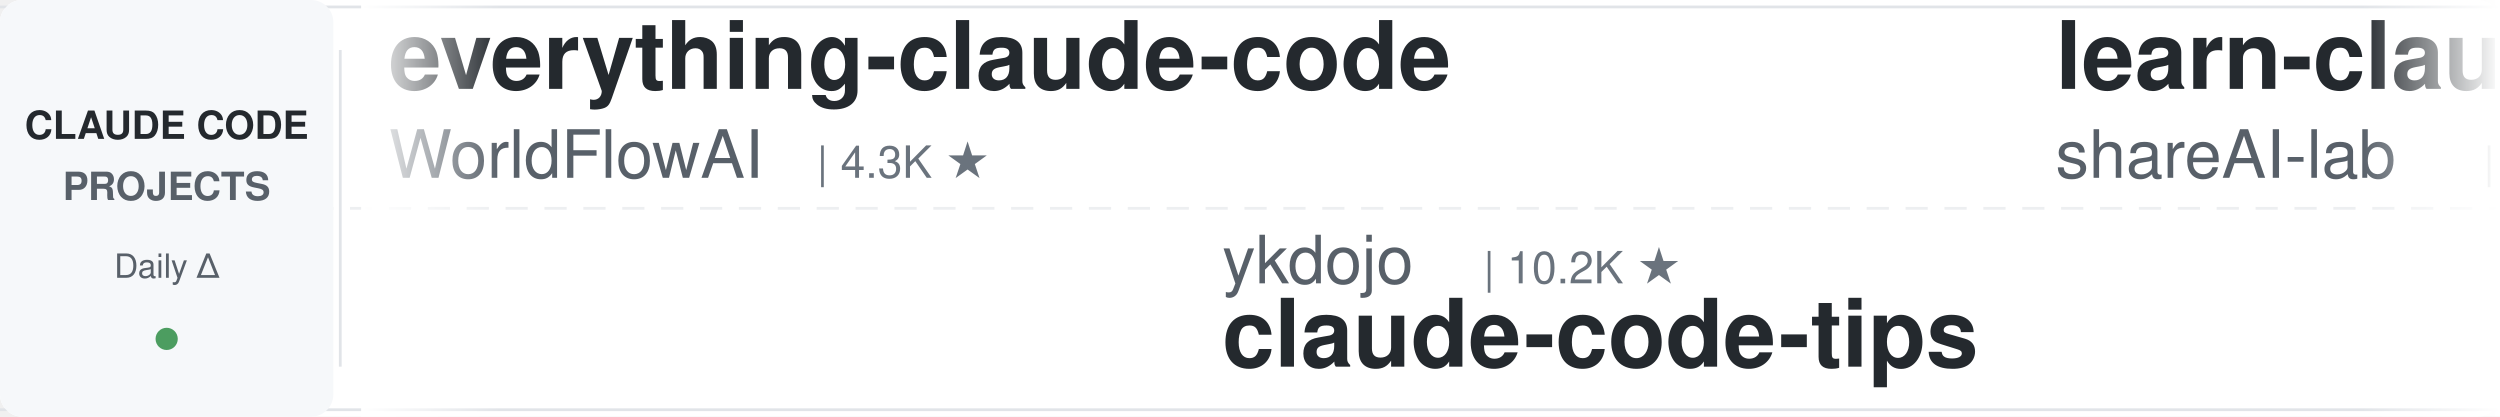
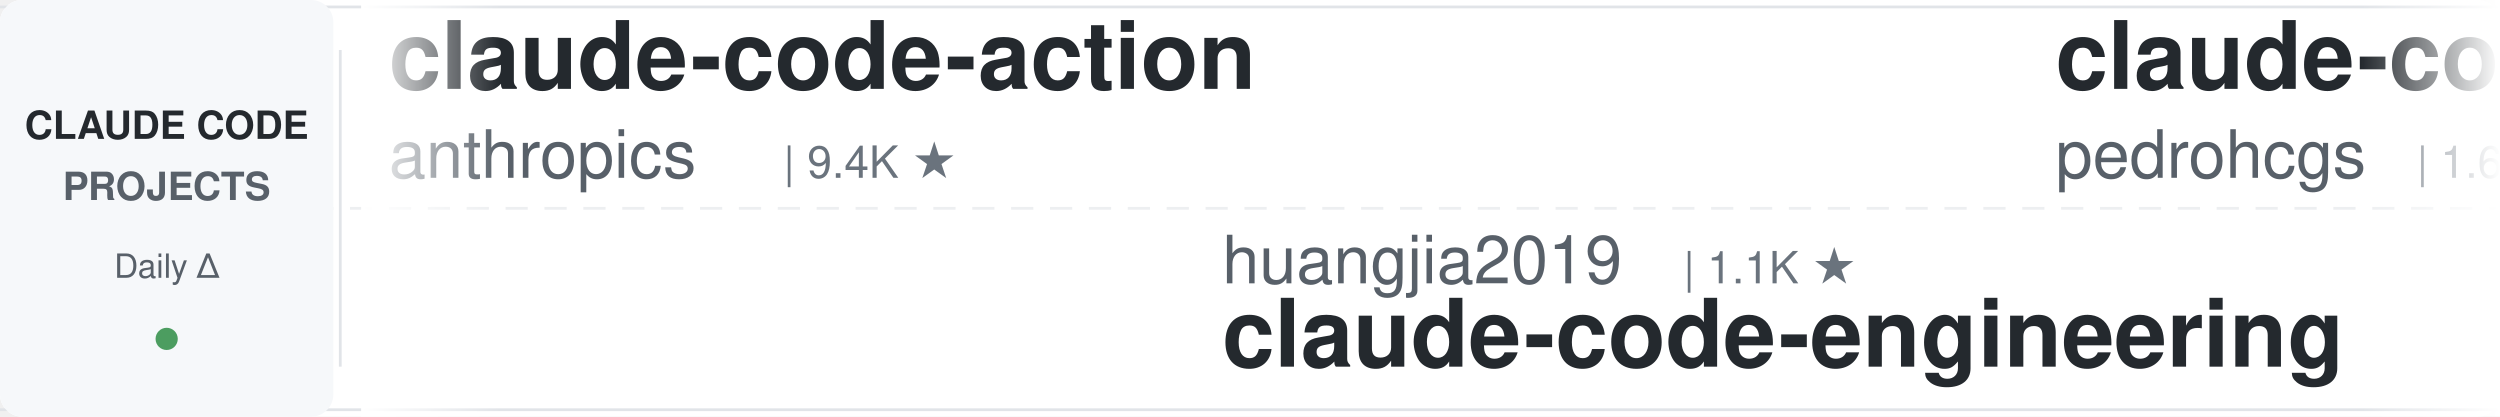
<svg xmlns="http://www.w3.org/2000/svg" width="900" height="150">
  <defs>
    <linearGradient id="leftFade" x1="0%" y1="0%" x2="100%" y2="0%">
      <stop offset="0%" style="stop-color:#ffffff;stop-opacity:1" />
      <stop offset="100%" style="stop-color:#ffffff;stop-opacity:0" />
    </linearGradient>
    <linearGradient id="rightFade" x1="0%" y1="0%" x2="100%" y2="0%">
      <stop offset="0%" style="stop-color:#ffffff;stop-opacity:0" />
      <stop offset="100%" style="stop-color:#ffffff;stop-opacity:1" />
    </linearGradient>
  </defs>
  <rect width="900" height="150" fill="#ffffff" rx="8" />
  <rect x="0" y="2" width="900" height="1" fill="#e1e4e8" />
  <rect x="0" y="147" width="900" height="1" fill="#e1e4e8" />
  <line x1="0" y1="75" x2="900" y2="75" stroke="#e1e4e8" stroke-width="1" stroke-dasharray="8 6" opacity="0.6" />
  <rect x="0" y="0" width="120" height="150" fill="#f6f8fa" rx="8" />
  <text x="60" y="50" font-family="-apple-system, BlinkMacSystemFont, 'Segoe UI', Helvetica, Arial, sans-serif" font-size="14" font-weight="600" fill="#24292e" text-anchor="middle">CLAUDE CODE</text>
  <text x="60" y="72" font-family="-apple-system, BlinkMacSystemFont, 'Segoe UI', Helvetica, Arial, sans-serif" font-size="14" font-weight="600" fill="#586069" text-anchor="middle">PROJECTS</text>
  <text x="60" y="100" font-family="-apple-system, BlinkMacSystemFont, 'Segoe UI', Helvetica, Arial, sans-serif" font-size="12" font-weight="500" fill="#586069" text-anchor="middle">Daily Δ</text>
  <circle cx="60" cy="122" r="4" fill="#22863a" opacity="0.8" />
  <rect x="122" y="18" width="1" height="114" fill="#e1e4e8" />
  <clipPath id="tickerClip">
    <rect x="130" y="0" width="770" height="150" />
  </clipPath>
  <g clip-path="url(#tickerClip)">
    <g id="tickerItems">
      <animateTransform attributeName="transform" attributeType="XML" type="translate" from="0 0" to="-3000 0" dur="54s" repeatCount="indefinite" />
      <g transform="translate(0, 0)">
-         <text x="140" y="32" font-family="-apple-system, BlinkMacSystemFont, 'Segoe UI', Helvetica, Arial, sans-serif" font-size="34" font-weight="600" fill="#24292e">everything-claude-code</text>
-         <text x="140" y="64" font-family="-apple-system, BlinkMacSystemFont, 'Segoe UI', Helvetica, Arial, sans-serif" font-size="24" font-weight="400" fill="#586069">WorldFlowAI</text>
-         <text x="294" y="64" font-family="-apple-system, BlinkMacSystemFont, 'Segoe UI', Helvetica, Arial, sans-serif" font-size="16" font-weight="500" fill="#6a737d">| 4.3K ★</text>
+         <text x="140" y="32" font-family="-apple-system, BlinkMacSystemFont, 'Segoe UI', Helvetica, Arial, sans-serif" font-size="34" font-weight="600" fill="#24292e">claude-code-action</text>
+         <text x="140" y="64" font-family="-apple-system, BlinkMacSystemFont, 'Segoe UI', Helvetica, Arial, sans-serif" font-size="24" font-weight="400" fill="#586069">anthropics</text>
+         <text x="282" y="64" font-family="-apple-system, BlinkMacSystemFont, 'Segoe UI', Helvetica, Arial, sans-serif" font-size="16" font-weight="500" fill="#6a737d">| 9.4K ★</text>
      </g>
      <g transform="translate(300, 0)">
-         <text x="140" y="102" font-family="-apple-system, BlinkMacSystemFont, 'Segoe UI', Helvetica, Arial, sans-serif" font-size="24" font-weight="400" fill="#586069">ykdojo</text>
-         <text x="234" y="102" font-family="-apple-system, BlinkMacSystemFont, 'Segoe UI', Helvetica, Arial, sans-serif" font-size="16" font-weight="500" fill="#6a737d">| 10.2K ★</text>
-         <text x="140" y="132" font-family="-apple-system, BlinkMacSystemFont, 'Segoe UI', Helvetica, Arial, sans-serif" font-size="34" font-weight="600" fill="#24292e">claude-code-tips</text>
+         <text x="140" y="102" font-family="-apple-system, BlinkMacSystemFont, 'Segoe UI', Helvetica, Arial, sans-serif" font-size="24" font-weight="400" fill="#586069">huangjia2019</text>
+         <text x="306" y="102" font-family="-apple-system, BlinkMacSystemFont, 'Segoe UI', Helvetica, Arial, sans-serif" font-size="16" font-weight="500" fill="#6a737d">| 1.1K ★</text>
+         <text x="140" y="132" font-family="-apple-system, BlinkMacSystemFont, 'Segoe UI', Helvetica, Arial, sans-serif" font-size="34" font-weight="600" fill="#24292e">claude-code-engineering</text>
      </g>
      <g transform="translate(600, 0)">
-         <text x="140" y="32" font-family="-apple-system, BlinkMacSystemFont, 'Segoe UI', Helvetica, Arial, sans-serif" font-size="34" font-weight="600" fill="#24292e">learn-claude-code</text>
-         <text x="140" y="64" font-family="-apple-system, BlinkMacSystemFont, 'Segoe UI', Helvetica, Arial, sans-serif" font-size="24" font-weight="400" fill="#586069">shareAI-lab</text>
-         <text x="294" y="64" font-family="-apple-system, BlinkMacSystemFont, 'Segoe UI', Helvetica, Arial, sans-serif" font-size="16" font-weight="500" fill="#6a737d">| 78.2K ★</text>
+         <text x="140" y="32" font-family="-apple-system, BlinkMacSystemFont, 'Segoe UI', Helvetica, Arial, sans-serif" font-size="34" font-weight="600" fill="#24292e">claude-code-my-workflow</text>
+         <text x="140" y="64" font-family="-apple-system, BlinkMacSystemFont, 'Segoe UI', Helvetica, Arial, sans-serif" font-size="24" font-weight="400" fill="#586069">pedrohcgs</text>
+         <text x="270" y="64" font-family="-apple-system, BlinkMacSystemFont, 'Segoe UI', Helvetica, Arial, sans-serif" font-size="16" font-weight="500" fill="#6a737d">| 1.6K ★</text>
      </g>
      <g transform="translate(900, 0)">
-         <text x="140" y="102" font-family="-apple-system, BlinkMacSystemFont, 'Segoe UI', Helvetica, Arial, sans-serif" font-size="24" font-weight="400" fill="#586069">huangserva</text>
-         <text x="282" y="102" font-family="-apple-system, BlinkMacSystemFont, 'Segoe UI', Helvetica, Arial, sans-serif" font-size="16" font-weight="500" fill="#6a737d">| 629 ★</text>
-         <text x="140" y="132" font-family="-apple-system, BlinkMacSystemFont, 'Segoe UI', Helvetica, Arial, sans-serif" font-size="34" font-weight="600" fill="#24292e">claude-code-cli</text>
+         <text x="140" y="102" font-family="-apple-system, BlinkMacSystemFont, 'Segoe UI', Helvetica, Arial, sans-serif" font-size="24" font-weight="400" fill="#586069">shareAI-lab</text>
+         <text x="294" y="102" font-family="-apple-system, BlinkMacSystemFont, 'Segoe UI', Helvetica, Arial, sans-serif" font-size="16" font-weight="500" fill="#6a737d">| 78.2K ★</text>
+         <text x="140" y="132" font-family="-apple-system, BlinkMacSystemFont, 'Segoe UI', Helvetica, Arial, sans-serif" font-size="34" font-weight="600" fill="#24292e">learn-claude-code</text>
      </g>
      <g transform="translate(1200, 0)">
-         <text x="140" y="32" font-family="-apple-system, BlinkMacSystemFont, 'Segoe UI', Helvetica, Arial, sans-serif" font-size="34" font-weight="600" fill="#24292e">claude-code-proxy</text>
-         <text x="140" y="64" font-family="-apple-system, BlinkMacSystemFont, 'Segoe UI', Helvetica, Arial, sans-serif" font-size="24" font-weight="400" fill="#586069">fuergaosi233</text>
-         <text x="306" y="64" font-family="-apple-system, BlinkMacSystemFont, 'Segoe UI', Helvetica, Arial, sans-serif" font-size="16" font-weight="500" fill="#6a737d">| 2.8K ★</text>
+         <text x="140" y="32" font-family="-apple-system, BlinkMacSystemFont, 'Segoe UI', Helvetica, Arial, sans-serif" font-size="34" font-weight="600" fill="#24292e">Auto-claude-code-researc...</text>
+         <text x="140" y="64" font-family="-apple-system, BlinkMacSystemFont, 'Segoe UI', Helvetica, Arial, sans-serif" font-size="24" font-weight="400" fill="#586069">wanshuiyin</text>
+         <text x="282" y="64" font-family="-apple-system, BlinkMacSystemFont, 'Segoe UI', Helvetica, Arial, sans-serif" font-size="16" font-weight="500" fill="#6a737d">| 17.1K ★</text>
      </g>
      <g transform="translate(1500, 0)">
-         <text x="140" y="102" font-family="-apple-system, BlinkMacSystemFont, 'Segoe UI', Helvetica, Arial, sans-serif" font-size="24" font-weight="400" fill="#586069">rohitg00</text>
-         <text x="258" y="102" font-family="-apple-system, BlinkMacSystemFont, 'Segoe UI', Helvetica, Arial, sans-serif" font-size="16" font-weight="500" fill="#6a737d">| 2.7K ★</text>
-         <text x="140" y="132" font-family="-apple-system, BlinkMacSystemFont, 'Segoe UI', Helvetica, Arial, sans-serif" font-size="34" font-weight="600" fill="#24292e">awesome-claude-code-tool...</text>
+         <text x="140" y="102" font-family="-apple-system, BlinkMacSystemFont, 'Segoe UI', Helvetica, Arial, sans-serif" font-size="24" font-weight="400" fill="#586069">oboard</text>
+         <text x="234" y="102" font-family="-apple-system, BlinkMacSystemFont, 'Segoe UI', Helvetica, Arial, sans-serif" font-size="16" font-weight="500" fill="#6a737d">| 3.3K ★</text>
+         <text x="140" y="132" font-family="-apple-system, BlinkMacSystemFont, 'Segoe UI', Helvetica, Arial, sans-serif" font-size="34" font-weight="600" fill="#24292e">claude-code-rev</text>
      </g>
      <g transform="translate(1800, 0)">
-         <text x="140" y="32" font-family="-apple-system, BlinkMacSystemFont, 'Segoe UI', Helvetica, Arial, sans-serif" font-size="34" font-weight="600" fill="#24292e">claude-code-skills</text>
-         <text x="140" y="64" font-family="-apple-system, BlinkMacSystemFont, 'Segoe UI', Helvetica, Arial, sans-serif" font-size="24" font-weight="400" fill="#586069">daymade</text>
-         <text x="246" y="64" font-family="-apple-system, BlinkMacSystemFont, 'Segoe UI', Helvetica, Arial, sans-serif" font-size="16" font-weight="500" fill="#6a737d">| 1.4K ★</text>
+         <text x="140" y="32" font-family="-apple-system, BlinkMacSystemFont, 'Segoe UI', Helvetica, Arial, sans-serif" font-size="34" font-weight="600" fill="#24292e">claude-code-settings</text>
+         <text x="140" y="64" font-family="-apple-system, BlinkMacSystemFont, 'Segoe UI', Helvetica, Arial, sans-serif" font-size="24" font-weight="400" fill="#586069">feiskyer</text>
+         <text x="258" y="64" font-family="-apple-system, BlinkMacSystemFont, 'Segoe UI', Helvetica, Arial, sans-serif" font-size="16" font-weight="500" fill="#6a737d">| 1.7K ★</text>
      </g>
      <g transform="translate(2100, 0)">
-         <text x="140" y="102" font-family="-apple-system, BlinkMacSystemFont, 'Segoe UI', Helvetica, Arial, sans-serif" font-size="24" font-weight="400" fill="#586069">lintsinghua</text>
-         <text x="294" y="102" font-family="-apple-system, BlinkMacSystemFont, 'Segoe UI', Helvetica, Arial, sans-serif" font-size="16" font-weight="500" fill="#6a737d">| 4.3K ★</text>
-         <text x="140" y="132" font-family="-apple-system, BlinkMacSystemFont, 'Segoe UI', Helvetica, Arial, sans-serif" font-size="34" font-weight="600" fill="#24292e">claude-code-book</text>
+         <text x="140" y="102" font-family="-apple-system, BlinkMacSystemFont, 'Segoe UI', Helvetica, Arial, sans-serif" font-size="24" font-weight="400" fill="#586069">https-deeplearning-ai</text>
+         <text x="414" y="102" font-family="-apple-system, BlinkMacSystemFont, 'Segoe UI', Helvetica, Arial, sans-serif" font-size="16" font-weight="500" fill="#6a737d">| 554 ★</text>
+         <text x="140" y="132" font-family="-apple-system, BlinkMacSystemFont, 'Segoe UI', Helvetica, Arial, sans-serif" font-size="34" font-weight="600" fill="#24292e">sc-claude-code-files</text>
      </g>
      <g transform="translate(2400, 0)">
-         <text x="140" y="32" font-family="-apple-system, BlinkMacSystemFont, 'Segoe UI', Helvetica, Arial, sans-serif" font-size="34" font-weight="600" fill="#24292e">Claude-Code-Game-Studios</text>
-         <text x="140" y="64" font-family="-apple-system, BlinkMacSystemFont, 'Segoe UI', Helvetica, Arial, sans-serif" font-size="24" font-weight="400" fill="#586069">Donchitos</text>
-         <text x="270" y="64" font-family="-apple-system, BlinkMacSystemFont, 'Segoe UI', Helvetica, Arial, sans-serif" font-size="16" font-weight="500" fill="#6a737d">| 25.9K ★</text>
+         <text x="140" y="32" font-family="-apple-system, BlinkMacSystemFont, 'Segoe UI', Helvetica, Arial, sans-serif" font-size="34" font-weight="600" fill="#24292e">awesome-claude-code-suba...</text>
+         <text x="140" y="64" font-family="-apple-system, BlinkMacSystemFont, 'Segoe UI', Helvetica, Arial, sans-serif" font-size="24" font-weight="400" fill="#586069">VoltAgent</text>
+         <text x="270" y="64" font-family="-apple-system, BlinkMacSystemFont, 'Segoe UI', Helvetica, Arial, sans-serif" font-size="16" font-weight="500" fill="#6a737d">| 25.6K ★</text>
      </g>
      <g transform="translate(2700, 0)">
-         <text x="140" y="102" font-family="-apple-system, BlinkMacSystemFont, 'Segoe UI', Helvetica, Arial, sans-serif" font-size="24" font-weight="400" fill="#586069">Piebald-AI</text>
-         <text x="282" y="102" font-family="-apple-system, BlinkMacSystemFont, 'Segoe UI', Helvetica, Arial, sans-serif" font-size="16" font-weight="500" fill="#6a737d">| 12.9K ★</text>
-         <text x="140" y="132" font-family="-apple-system, BlinkMacSystemFont, 'Segoe UI', Helvetica, Arial, sans-serif" font-size="34" font-weight="600" fill="#24292e">claude-code-system-promp...</text>
+         <text x="140" y="102" font-family="-apple-system, BlinkMacSystemFont, 'Segoe UI', Helvetica, Arial, sans-serif" font-size="24" font-weight="400" fill="#586069">Yuyz0112</text>
+         <text x="258" y="102" font-family="-apple-system, BlinkMacSystemFont, 'Segoe UI', Helvetica, Arial, sans-serif" font-size="16" font-weight="500" fill="#6a737d">| 2.4K ★</text>
+         <text x="140" y="132" font-family="-apple-system, BlinkMacSystemFont, 'Segoe UI', Helvetica, Arial, sans-serif" font-size="34" font-weight="600" fill="#24292e">claude-code-reverse</text>
      </g>
      <g transform="translate(3000, 0)">
-         <text x="140" y="32" font-family="-apple-system, BlinkMacSystemFont, 'Segoe UI', Helvetica, Arial, sans-serif" font-size="34" font-weight="600" fill="#24292e">everything-claude-code</text>
-         <text x="140" y="64" font-family="-apple-system, BlinkMacSystemFont, 'Segoe UI', Helvetica, Arial, sans-serif" font-size="24" font-weight="400" fill="#586069">WorldFlowAI</text>
-         <text x="294" y="64" font-family="-apple-system, BlinkMacSystemFont, 'Segoe UI', Helvetica, Arial, sans-serif" font-size="16" font-weight="500" fill="#6a737d">| 4.3K ★</text>
+         <text x="140" y="32" font-family="-apple-system, BlinkMacSystemFont, 'Segoe UI', Helvetica, Arial, sans-serif" font-size="34" font-weight="600" fill="#24292e">claude-code-action</text>
+         <text x="140" y="64" font-family="-apple-system, BlinkMacSystemFont, 'Segoe UI', Helvetica, Arial, sans-serif" font-size="24" font-weight="400" fill="#586069">anthropics</text>
+         <text x="282" y="64" font-family="-apple-system, BlinkMacSystemFont, 'Segoe UI', Helvetica, Arial, sans-serif" font-size="16" font-weight="500" fill="#6a737d">| 9.4K ★</text>
      </g>
      <g transform="translate(3300, 0)">
-         <text x="140" y="102" font-family="-apple-system, BlinkMacSystemFont, 'Segoe UI', Helvetica, Arial, sans-serif" font-size="24" font-weight="400" fill="#586069">ykdojo</text>
-         <text x="234" y="102" font-family="-apple-system, BlinkMacSystemFont, 'Segoe UI', Helvetica, Arial, sans-serif" font-size="16" font-weight="500" fill="#6a737d">| 10.2K ★</text>
-         <text x="140" y="132" font-family="-apple-system, BlinkMacSystemFont, 'Segoe UI', Helvetica, Arial, sans-serif" font-size="34" font-weight="600" fill="#24292e">claude-code-tips</text>
+         <text x="140" y="102" font-family="-apple-system, BlinkMacSystemFont, 'Segoe UI', Helvetica, Arial, sans-serif" font-size="24" font-weight="400" fill="#586069">huangjia2019</text>
+         <text x="306" y="102" font-family="-apple-system, BlinkMacSystemFont, 'Segoe UI', Helvetica, Arial, sans-serif" font-size="16" font-weight="500" fill="#6a737d">| 1.1K ★</text>
+         <text x="140" y="132" font-family="-apple-system, BlinkMacSystemFont, 'Segoe UI', Helvetica, Arial, sans-serif" font-size="34" font-weight="600" fill="#24292e">claude-code-engineering</text>
      </g>
      <g transform="translate(3600, 0)">
-         <text x="140" y="32" font-family="-apple-system, BlinkMacSystemFont, 'Segoe UI', Helvetica, Arial, sans-serif" font-size="34" font-weight="600" fill="#24292e">learn-claude-code</text>
-         <text x="140" y="64" font-family="-apple-system, BlinkMacSystemFont, 'Segoe UI', Helvetica, Arial, sans-serif" font-size="24" font-weight="400" fill="#586069">shareAI-lab</text>
-         <text x="294" y="64" font-family="-apple-system, BlinkMacSystemFont, 'Segoe UI', Helvetica, Arial, sans-serif" font-size="16" font-weight="500" fill="#6a737d">| 78.2K ★</text>
+         <text x="140" y="32" font-family="-apple-system, BlinkMacSystemFont, 'Segoe UI', Helvetica, Arial, sans-serif" font-size="34" font-weight="600" fill="#24292e">claude-code-my-workflow</text>
+         <text x="140" y="64" font-family="-apple-system, BlinkMacSystemFont, 'Segoe UI', Helvetica, Arial, sans-serif" font-size="24" font-weight="400" fill="#586069">pedrohcgs</text>
+         <text x="270" y="64" font-family="-apple-system, BlinkMacSystemFont, 'Segoe UI', Helvetica, Arial, sans-serif" font-size="16" font-weight="500" fill="#6a737d">| 1.6K ★</text>
      </g>
      <g transform="translate(3900, 0)">
-         <text x="140" y="102" font-family="-apple-system, BlinkMacSystemFont, 'Segoe UI', Helvetica, Arial, sans-serif" font-size="24" font-weight="400" fill="#586069">huangserva</text>
-         <text x="282" y="102" font-family="-apple-system, BlinkMacSystemFont, 'Segoe UI', Helvetica, Arial, sans-serif" font-size="16" font-weight="500" fill="#6a737d">| 629 ★</text>
-         <text x="140" y="132" font-family="-apple-system, BlinkMacSystemFont, 'Segoe UI', Helvetica, Arial, sans-serif" font-size="34" font-weight="600" fill="#24292e">claude-code-cli</text>
+         <text x="140" y="102" font-family="-apple-system, BlinkMacSystemFont, 'Segoe UI', Helvetica, Arial, sans-serif" font-size="24" font-weight="400" fill="#586069">shareAI-lab</text>
+         <text x="294" y="102" font-family="-apple-system, BlinkMacSystemFont, 'Segoe UI', Helvetica, Arial, sans-serif" font-size="16" font-weight="500" fill="#6a737d">| 78.2K ★</text>
+         <text x="140" y="132" font-family="-apple-system, BlinkMacSystemFont, 'Segoe UI', Helvetica, Arial, sans-serif" font-size="34" font-weight="600" fill="#24292e">learn-claude-code</text>
      </g>
    </g>
  </g>
  <rect x="130" y="0" width="50" height="150" fill="url(#leftFade)" />
  <rect x="850" y="0" width="50" height="150" fill="url(#rightFade)" />
</svg>
